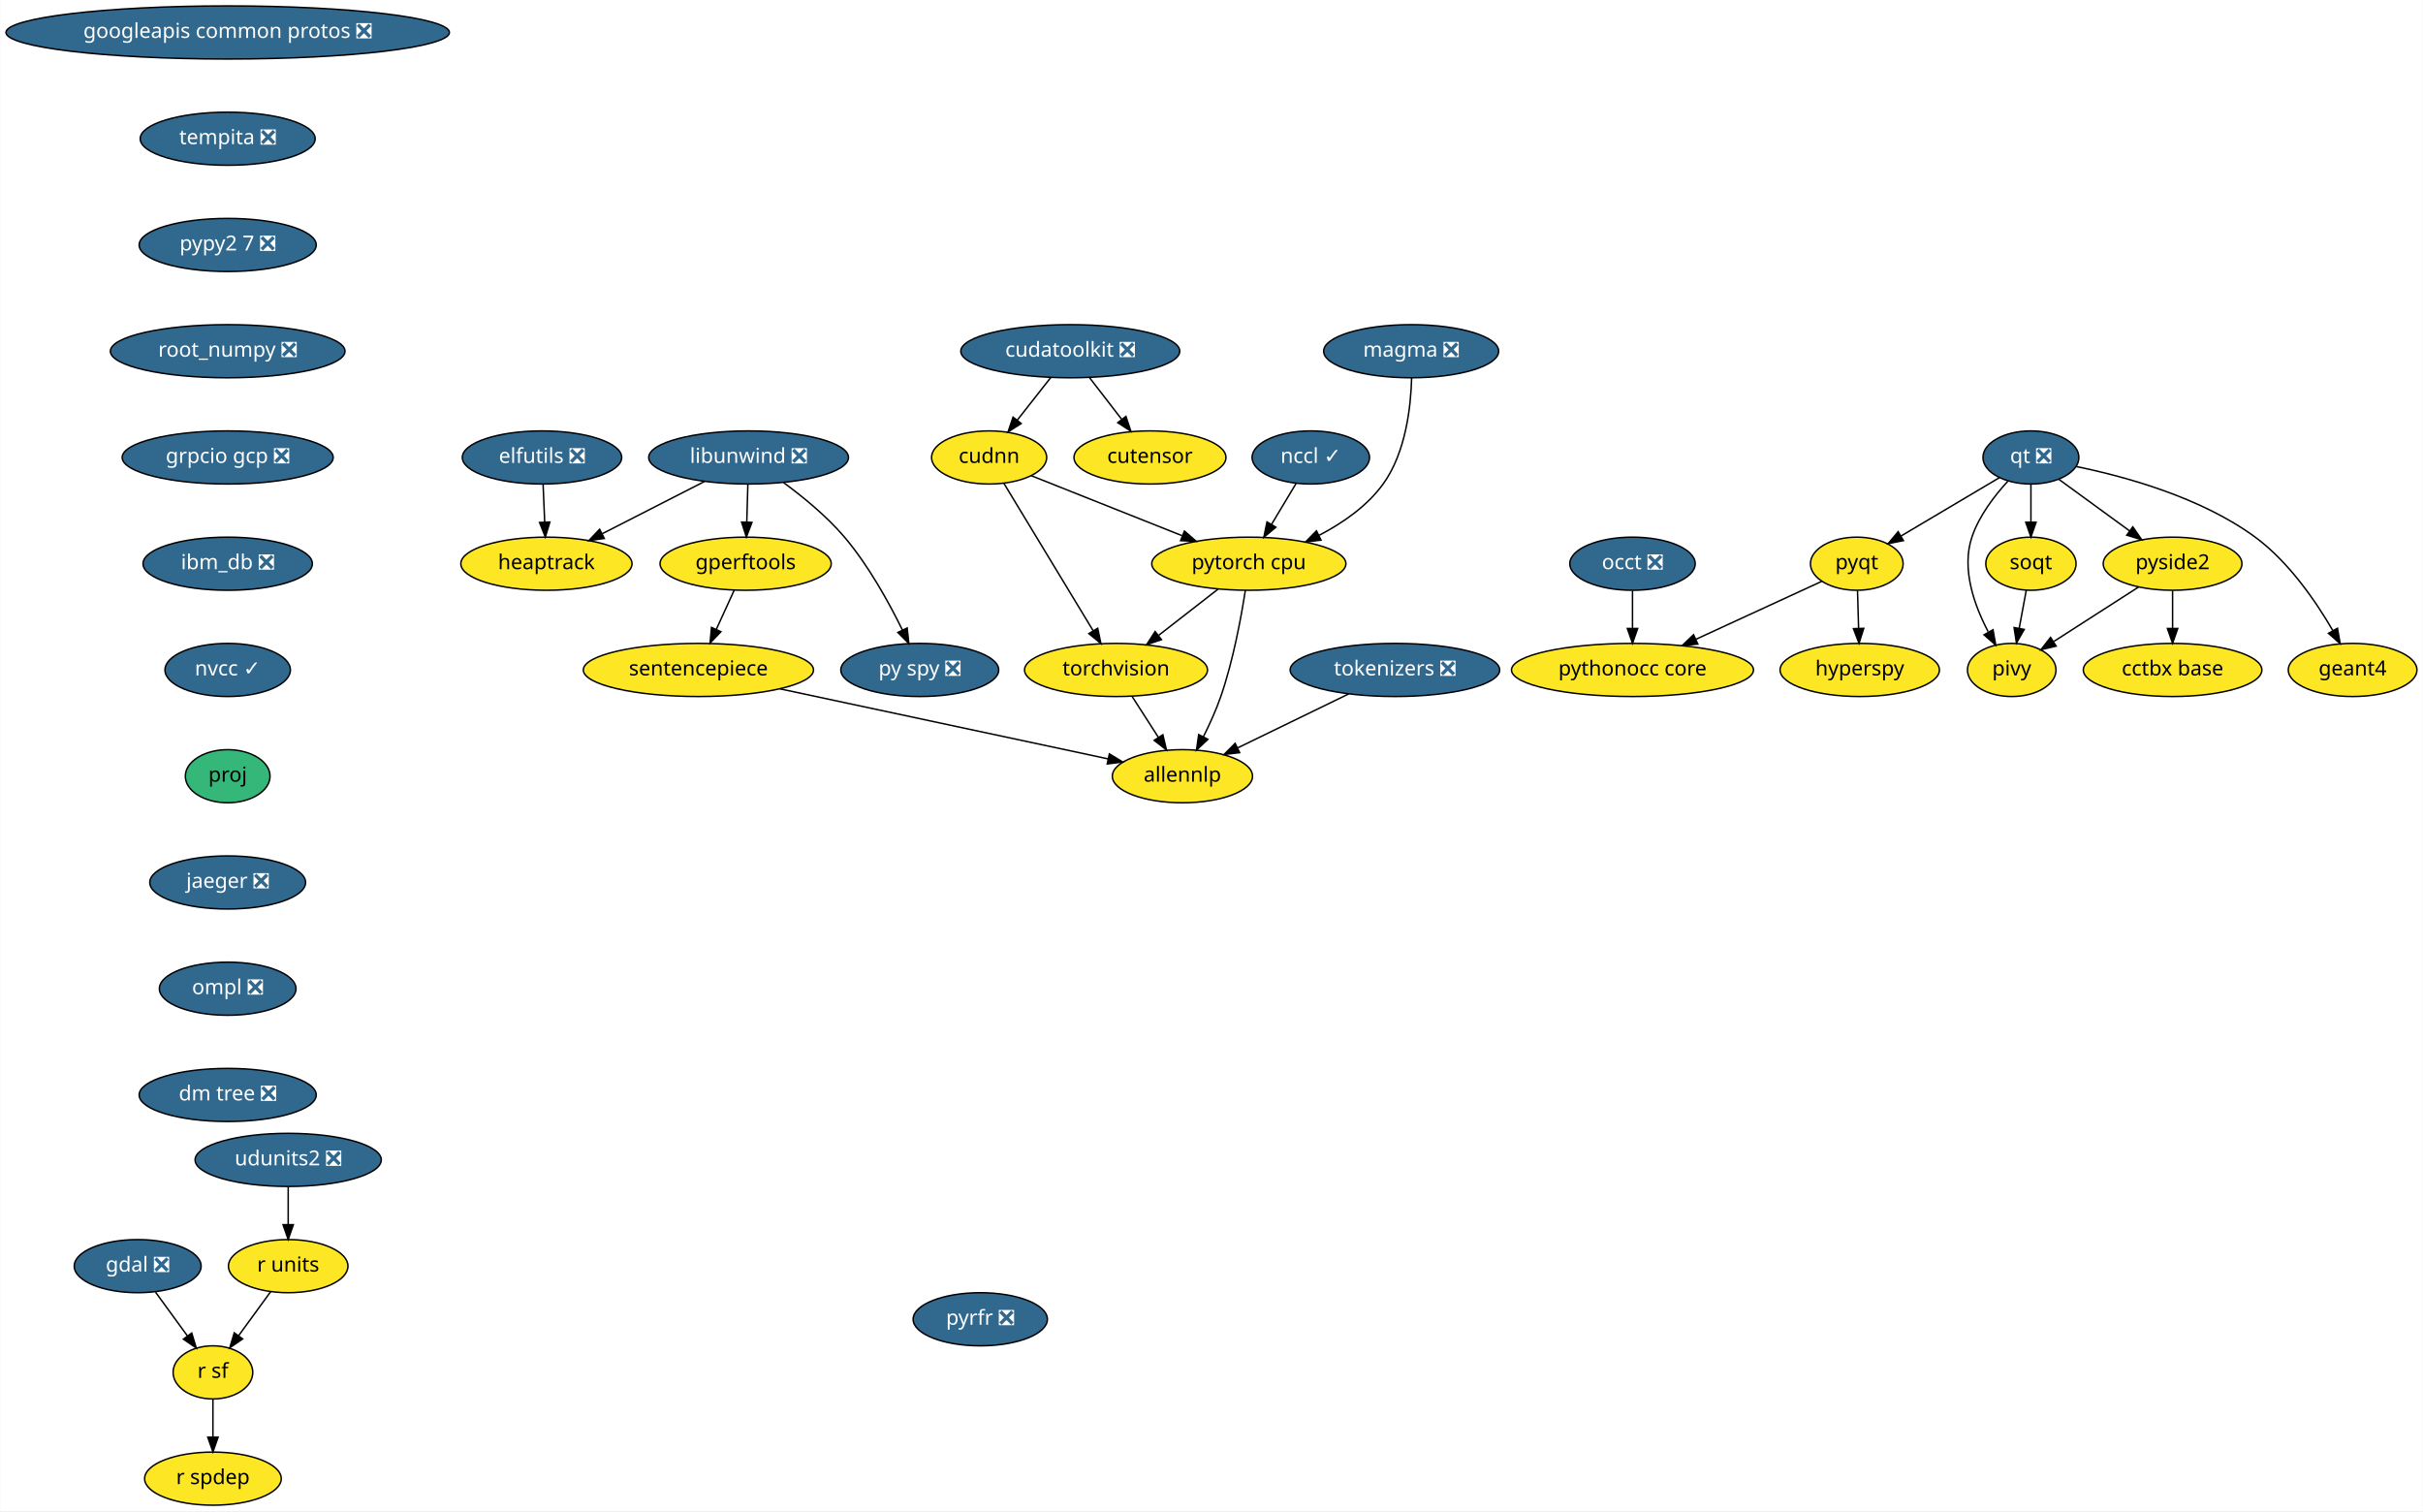
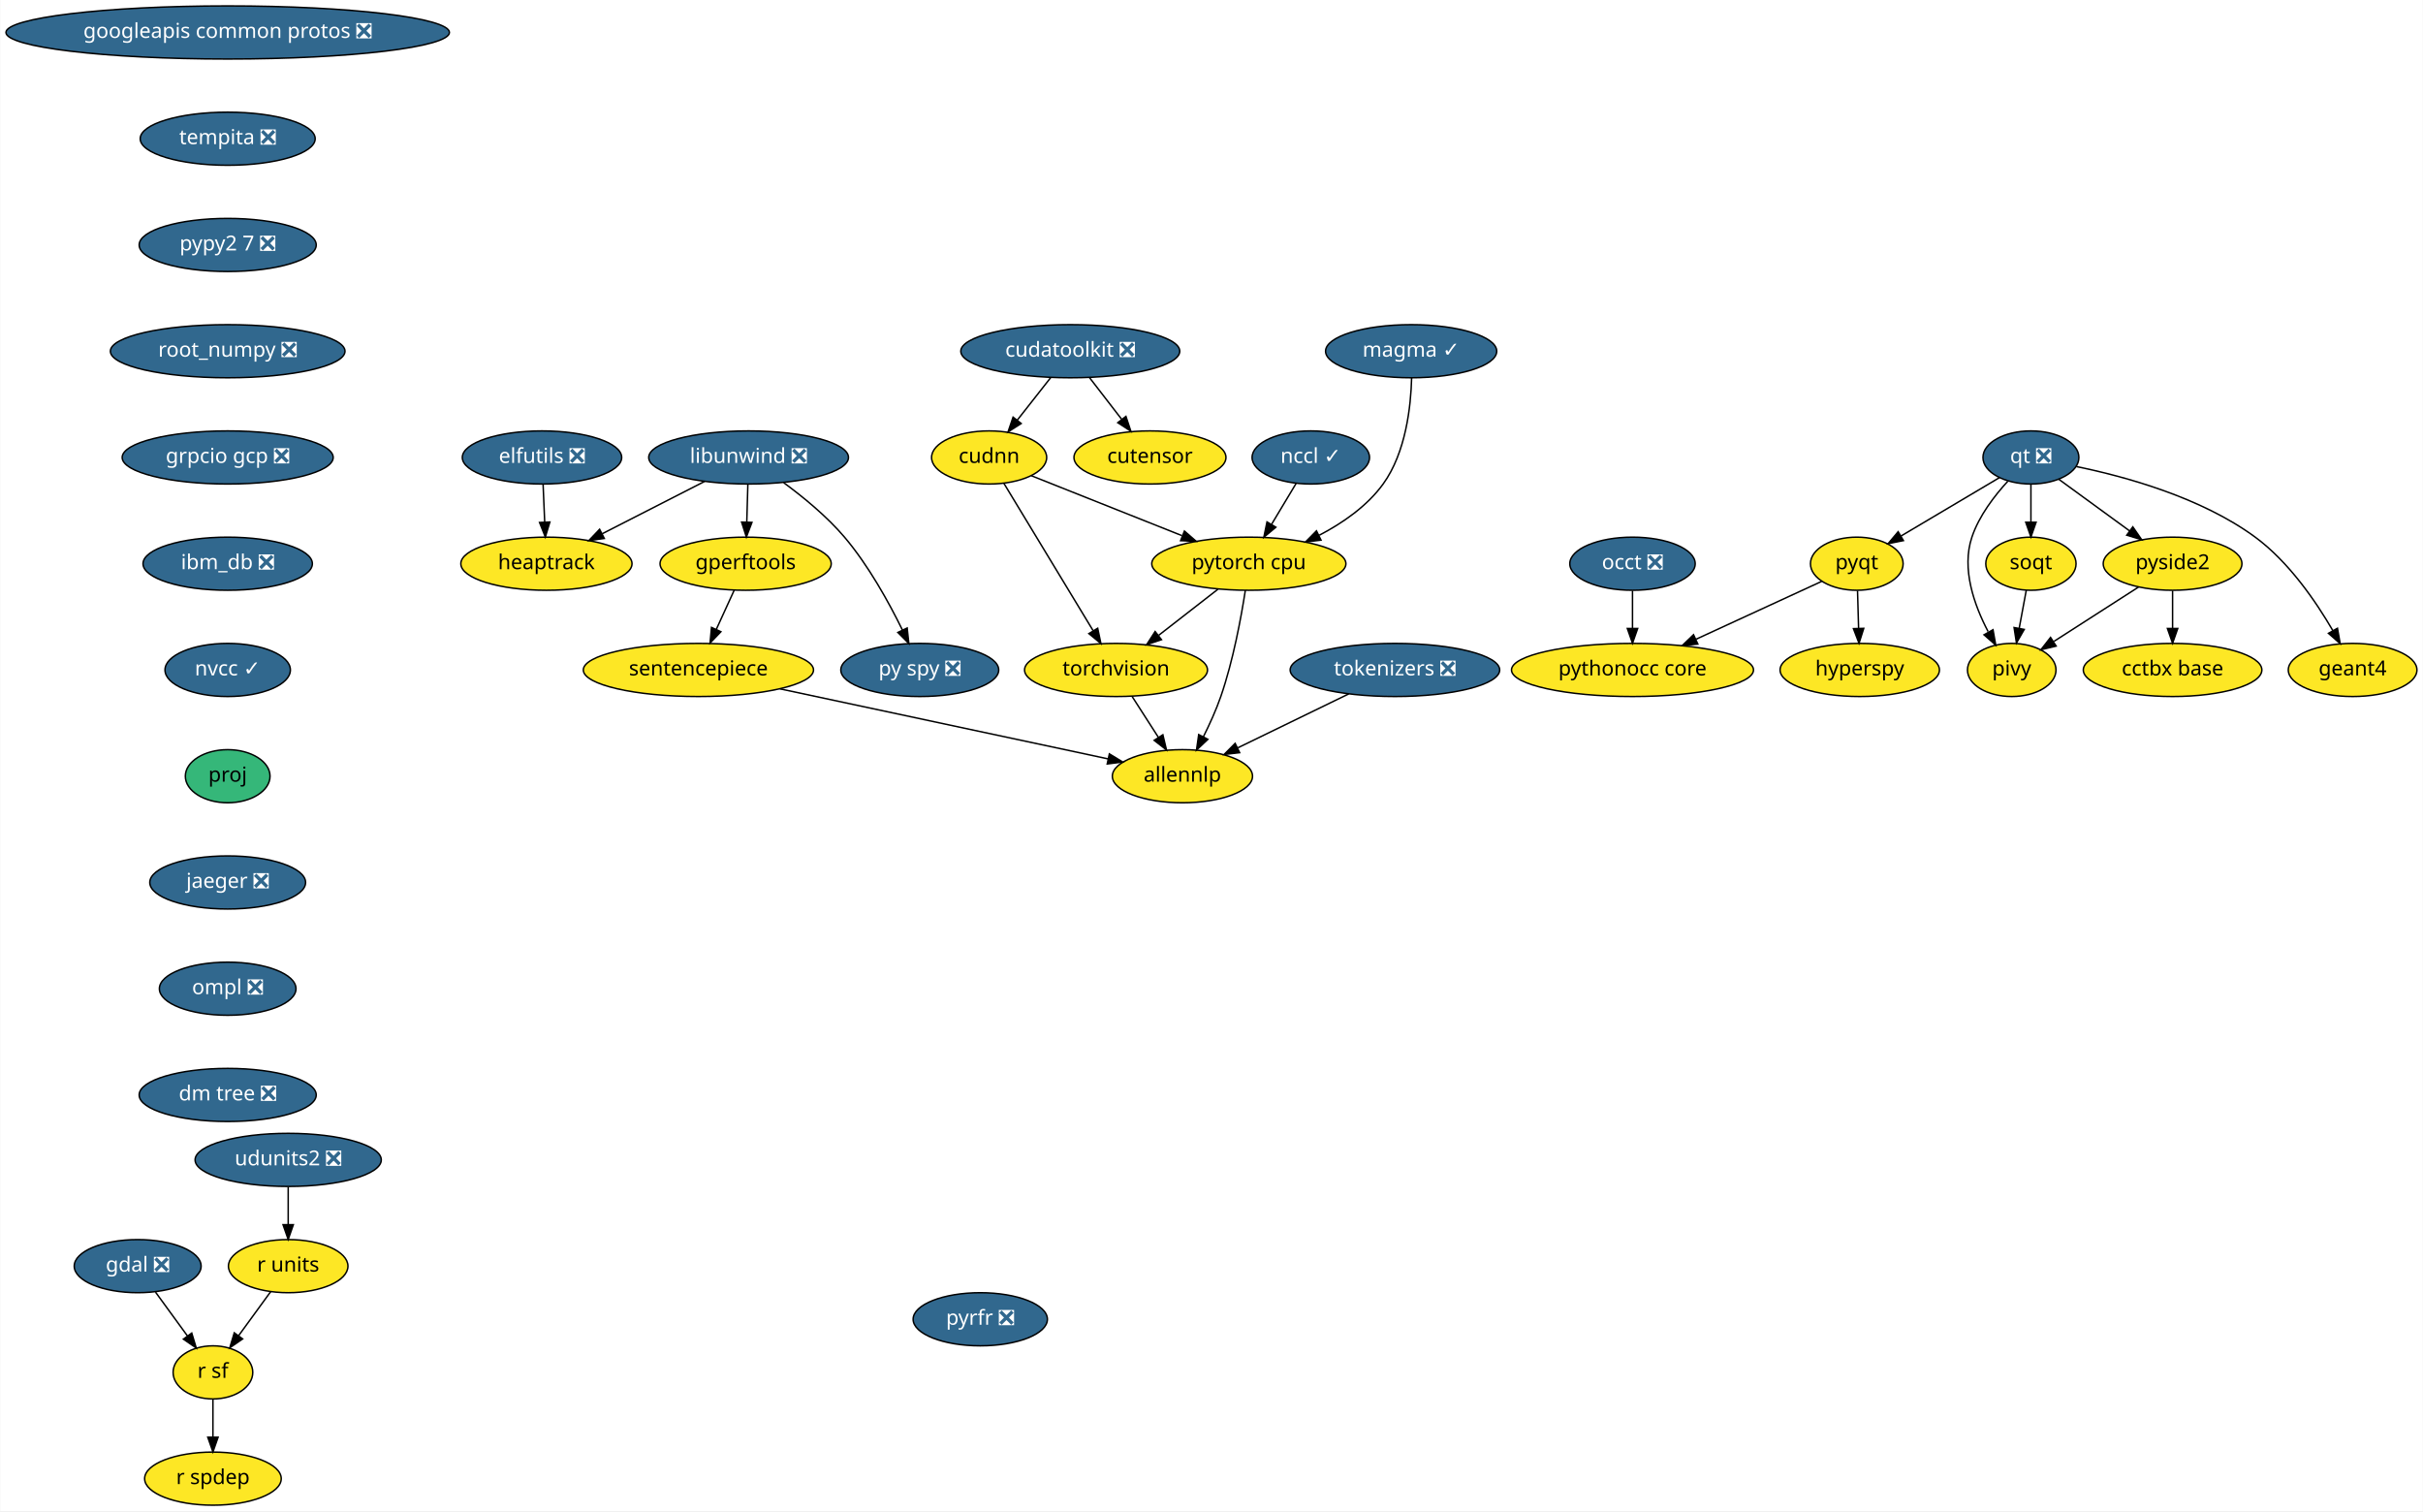
<svg xmlns="http://www.w3.org/2000/svg" xmlns:xlink="http://www.w3.org/1999/xlink" width="1642pt" height="1024pt" viewBox="0.00 0.00 1641.68 1024.00">
  <g id="graph0" class="graph" transform="scale(1 1) rotate(0) translate(4 1020)">
    <polygon fill="white" stroke="transparent" points="-4,4 -4,-1020 1637.68,-1020 1637.68,4 -4,4" />
    <g id="node1" class="node">
      <g id="a_node1">
        <a xlink:href="https://github.com/conda-forge/elfutils-feedstock/pull/20" xlink:title="elfutils ❎">
          <ellipse fill="#31688e" stroke="black" cx="363.14" cy="-710" rx="54" ry="18" />
          <text text-anchor="middle" x="363.14" y="-706.3" font-family="Times-Roman" font-size="14.00" fill="white">elfutils ❎</text>
        </a>
      </g>
    </g>
    <g id="node2" class="node">
      <g id="a_node2">
        <a xlink:href="https://github.com/conda-forge/heaptrack-feedstock" xlink:title="heaptrack">
          <ellipse fill="#fde725" stroke="black" cx="366.14" cy="-638" rx="58" ry="18" />
          <text text-anchor="middle" x="366.14" y="-634.3" font-family="Times-Roman" font-size="14.00">heaptrack</text>
        </a>
      </g>
    </g>
    <g id="edge1" class="edge">
      <path fill="none" stroke="black" d="M363.88,-691.7C364.21,-683.98 364.61,-674.71 364.97,-666.11" />
      <polygon fill="black" stroke="black" points="368.47,-666.25 365.4,-656.1 361.48,-665.95 368.47,-666.25" />
    </g>
    <g id="node3" class="node">
      <g id="a_node3">
        <a xlink:href="https://github.com/conda-forge/gdal-feedstock/pull/466" xlink:title="gdal ❎">
          <ellipse fill="#31688e" stroke="black" cx="89.14" cy="-162" rx="43" ry="18" />
          <text text-anchor="middle" x="89.14" y="-158.3" font-family="Times-Roman" font-size="14.00" fill="white">gdal ❎</text>
        </a>
      </g>
    </g>
    <g id="node4" class="node">
      <g id="a_node4">
        <a xlink:href="https://github.com/conda-forge/r-sf-feedstock" xlink:title="r sf">
          <ellipse fill="#fde725" stroke="black" cx="140.14" cy="-90" rx="27" ry="18" />
          <text text-anchor="middle" x="140.14" y="-86.3" font-family="Times-Roman" font-size="14.00">r sf</text>
        </a>
      </g>
    </g>
    <g id="edge2" class="edge">
      <path fill="none" stroke="black" d="M101.22,-144.41C107.69,-135.53 115.77,-124.44 122.89,-114.67" />
      <polygon fill="black" stroke="black" points="125.78,-116.65 128.84,-106.51 120.12,-112.53 125.78,-116.65" />
    </g>
    <g id="node5" class="node">
      <g id="a_node5">
        <a xlink:href="https://github.com/conda-forge/r-spdep-feedstock" xlink:title="r spdep">
          <ellipse fill="#fde725" stroke="black" cx="140.14" cy="-18" rx="46.29" ry="18" />
          <text text-anchor="middle" x="140.14" y="-14.3" font-family="Times-Roman" font-size="14.00">r spdep</text>
        </a>
      </g>
    </g>
    <g id="edge3" class="edge">
      <path fill="none" stroke="black" d="M140.14,-71.7C140.14,-63.98 140.14,-54.71 140.14,-46.11" />
      <polygon fill="black" stroke="black" points="143.64,-46.1 140.14,-36.1 136.64,-46.1 143.64,-46.1" />
    </g>
    <g id="node6" class="node">
      <g id="a_node6">
        <a xlink:href="https://github.com/conda-forge/googleapis-common-protos-feedstock/pull/26" xlink:title="googleapis common protos ❎">
          <ellipse fill="#31688e" stroke="black" cx="150.14" cy="-998" rx="150.27" ry="18" />
          <text text-anchor="middle" x="150.14" y="-994.3" font-family="Times-Roman" font-size="14.00" fill="white">googleapis common protos ❎</text>
        </a>
      </g>
    </g>
    <g id="node7" class="node">
      <g id="a_node7">
        <a xlink:href="https://github.com/conda-forge/tempita-feedstock/pull/17" xlink:title="tempita ❎">
          <ellipse fill="#31688e" stroke="black" cx="150.14" cy="-926" rx="59.29" ry="18" />
          <text text-anchor="middle" x="150.14" y="-922.3" font-family="Times-Roman" font-size="14.00" fill="white">tempita ❎</text>
        </a>
      </g>
    </g>
    <g id="node22" class="node">
      <g id="a_node22">
        <a xlink:href="https://github.com/conda-forge/pypy2.7-feedstock/pull/3" xlink:title="pypy2 7 ❎">
          <ellipse fill="#31688e" stroke="black" cx="150.14" cy="-854" rx="60" ry="18" />
          <text text-anchor="middle" x="150.14" y="-850.3" font-family="Times-Roman" font-size="14.00" fill="white">pypy2 7 ❎</text>
        </a>
      </g>
    </g>
    <g id="node8" class="node">
      <g id="a_node8">
        <a xlink:href="https://github.com/conda-forge/hyperspy-feedstock" xlink:title="hyperspy">
          <ellipse fill="#fde725" stroke="black" cx="1256.14" cy="-566" rx="54" ry="18" />
          <text text-anchor="middle" x="1256.14" y="-562.3" font-family="Times-Roman" font-size="14.00">hyperspy</text>
        </a>
      </g>
    </g>
    <g id="node9" class="node">
      <g id="a_node9">
        <a xlink:href="https://github.com/conda-forge/libunwind-feedstock/pull/14" xlink:title="libunwind ❎">
          <ellipse fill="#31688e" stroke="black" cx="503.14" cy="-710" rx="67.69" ry="18" />
          <text text-anchor="middle" x="503.14" y="-706.3" font-family="Times-Roman" font-size="14.00" fill="white">libunwind ❎</text>
        </a>
      </g>
    </g>
    <g id="edge5" class="edge">
      <path fill="none" stroke="black" d="M473.41,-693.81C453.03,-683.4 425.82,-669.49 403.9,-658.29" />
      <polygon fill="black" stroke="black" points="405.36,-655.11 394.87,-653.68 402.18,-661.35 405.36,-655.11" />
    </g>
    <g id="node10" class="node">
      <g id="a_node10">
        <a xlink:href="https://github.com/conda-forge/gperftools-feedstock" xlink:title="gperftools">
          <ellipse fill="#fde725" stroke="black" cx="501.14" cy="-638" rx="58" ry="18" />
          <text text-anchor="middle" x="501.14" y="-634.3" font-family="Times-Roman" font-size="14.00">gperftools</text>
        </a>
      </g>
    </g>
    <g id="edge6" class="edge">
      <path fill="none" stroke="black" d="M502.64,-691.7C502.42,-683.98 502.16,-674.71 501.91,-666.11" />
      <polygon fill="black" stroke="black" points="505.41,-666 501.63,-656.1 498.41,-666.2 505.41,-666" />
    </g>
    <g id="node11" class="node">
      <g id="a_node11">
        <a xlink:href="https://github.com/conda-forge/py-spy-feedstock/pull/11" xlink:title="py spy ❎">
          <ellipse fill="#31688e" stroke="black" cx="619.14" cy="-566" rx="53.5" ry="18" />
          <text text-anchor="middle" x="619.14" y="-562.3" font-family="Times-Roman" font-size="14.00" fill="white">py spy ❎</text>
        </a>
      </g>
    </g>
    <g id="edge7" class="edge">
      <path fill="none" stroke="black" d="M526.9,-692.93C540.08,-683.25 556.17,-670.1 568.14,-656 584.42,-636.8 598.27,-611.67 607.41,-593.01" />
      <polygon fill="black" stroke="black" points="610.61,-594.44 611.75,-583.91 604.29,-591.43 610.61,-594.44" />
    </g>
    <g id="node12" class="node">
      <g id="a_node12">
        <a xlink:href="https://github.com/conda-forge/sentencepiece-feedstock" xlink:title="sentencepiece">
          <ellipse fill="#fde725" stroke="black" cx="469.14" cy="-566" rx="78" ry="18" />
          <text text-anchor="middle" x="469.14" y="-562.3" font-family="Times-Roman" font-size="14.00">sentencepiece</text>
        </a>
      </g>
    </g>
    <g id="edge8" class="edge">
      <path fill="none" stroke="black" d="M493.39,-620.05C489.75,-612.09 485.32,-602.41 481.26,-593.51" />
      <polygon fill="black" stroke="black" points="484.37,-591.91 477.03,-584.28 478.01,-594.83 484.37,-591.91" />
    </g>
    <g id="node24" class="node">
      <g id="a_node24">
        <a xlink:href="https://github.com/conda-forge/allennlp-feedstock" xlink:title="allennlp">
          <ellipse fill="#fde725" stroke="black" cx="797.14" cy="-494" rx="47.5" ry="18" />
          <text text-anchor="middle" x="797.14" y="-490.3" font-family="Times-Roman" font-size="14.00">allennlp</text>
        </a>
      </g>
    </g>
    <g id="edge25" class="edge">
      <path fill="none" stroke="black" d="M524.41,-553.2C586.54,-539.94 686.57,-518.6 746.66,-505.77" />
      <polygon fill="black" stroke="black" points="747.63,-509.15 756.68,-503.63 746.17,-502.3 747.63,-509.15" />
    </g>
    <g id="node13" class="node">
      <g id="a_node13">
        <a xlink:href="https://github.com/conda-forge/pyqt-feedstock" xlink:title="pyqt">
          <ellipse fill="#fde725" stroke="black" cx="1254.14" cy="-638" rx="31.4" ry="18" />
          <text text-anchor="middle" x="1254.14" y="-634.3" font-family="Times-Roman" font-size="14.00">pyqt</text>
        </a>
      </g>
    </g>
    <g id="edge9" class="edge">
      <path fill="none" stroke="black" d="M1254.63,-619.7C1254.85,-611.98 1255.12,-602.71 1255.36,-594.11" />
      <polygon fill="black" stroke="black" points="1258.86,-594.2 1255.65,-584.1 1251.86,-594 1258.86,-594.2" />
    </g>
    <g id="node14" class="node">
      <g id="a_node14">
        <a xlink:href="https://github.com/conda-forge/pythonocc-core-feedstock" xlink:title="pythonocc core">
          <ellipse fill="#fde725" stroke="black" cx="1102.14" cy="-566" rx="82" ry="18" />
          <text text-anchor="middle" x="1102.14" y="-562.3" font-family="Times-Roman" font-size="14.00">pythonocc core</text>
        </a>
      </g>
    </g>
    <g id="edge10" class="edge">
      <path fill="none" stroke="black" d="M1230.39,-626.06C1207.68,-615.61 1172.92,-599.6 1145.31,-586.88" />
      <polygon fill="black" stroke="black" points="1146.42,-583.54 1135.87,-582.54 1143.49,-589.9 1146.42,-583.54" />
    </g>
    <g id="node15" class="node">
      <g id="a_node15">
        <a xlink:href="https://github.com/conda-forge/qt-feedstock/pull/184" xlink:title="qt ❎">
          <ellipse fill="#31688e" stroke="black" cx="1372.14" cy="-710" rx="32.5" ry="18" />
          <text text-anchor="middle" x="1372.14" y="-706.3" font-family="Times-Roman" font-size="14.00" fill="white">qt ❎</text>
        </a>
      </g>
    </g>
    <g id="edge11" class="edge">
      <path fill="none" stroke="black" d="M1350.77,-696.32C1332.14,-685.27 1304.92,-669.13 1284.11,-656.78" />
      <polygon fill="black" stroke="black" points="1285.73,-653.67 1275.35,-651.58 1282.16,-659.69 1285.73,-653.67" />
    </g>
    <g id="node16" class="node">
      <g id="a_node16">
        <a xlink:href="https://github.com/conda-forge/pivy-feedstock" xlink:title="pivy">
          <ellipse fill="#fde725" stroke="black" cx="1359.14" cy="-566" rx="30" ry="18" />
          <text text-anchor="middle" x="1359.14" y="-562.3" font-family="Times-Roman" font-size="14.00">pivy</text>
        </a>
      </g>
    </g>
    <g id="edge12" class="edge">
      <path fill="none" stroke="black" d="M1356.48,-693.9C1347.45,-684.07 1336.97,-670.43 1332.14,-656 1324.95,-634.56 1333.71,-609.94 1343.12,-592.03" />
      <polygon fill="black" stroke="black" points="1346.44,-593.27 1348.31,-582.84 1340.35,-589.83 1346.44,-593.27" />
    </g>
    <g id="node17" class="node">
      <g id="a_node17">
        <a xlink:href="https://github.com/conda-forge/pyside2-feedstock" xlink:title="pyside2">
          <ellipse fill="#fde725" stroke="black" cx="1468.14" cy="-638" rx="47" ry="18" />
          <text text-anchor="middle" x="1468.14" y="-634.3" font-family="Times-Roman" font-size="14.00">pyside2</text>
        </a>
      </g>
    </g>
    <g id="edge13" class="edge">
      <path fill="none" stroke="black" d="M1391.1,-695.17C1404.75,-685.22 1423.41,-671.61 1438.95,-660.28" />
      <polygon fill="black" stroke="black" points="1441.19,-662.98 1447.21,-654.26 1437.07,-657.32 1441.19,-662.98" />
    </g>
    <g id="node18" class="node">
      <g id="a_node18">
        <a xlink:href="https://github.com/conda-forge/soqt-feedstock" xlink:title="soqt">
          <ellipse fill="#fde725" stroke="black" cx="1372.14" cy="-638" rx="30.59" ry="18" />
          <text text-anchor="middle" x="1372.14" y="-634.3" font-family="Times-Roman" font-size="14.00">soqt</text>
        </a>
      </g>
    </g>
    <g id="edge14" class="edge">
      <path fill="none" stroke="black" d="M1372.14,-691.7C1372.14,-683.98 1372.14,-674.71 1372.14,-666.11" />
      <polygon fill="black" stroke="black" points="1375.64,-666.1 1372.14,-656.1 1368.64,-666.1 1375.64,-666.1" />
    </g>
    <g id="node19" class="node">
      <g id="a_node19">
        <a xlink:href="https://github.com/conda-forge/geant4-feedstock" xlink:title="geant4">
          <ellipse fill="#fde725" stroke="black" cx="1590.14" cy="-566" rx="43.59" ry="18" />
          <text text-anchor="middle" x="1590.14" y="-562.3" font-family="Times-Roman" font-size="14.00">geant4</text>
        </a>
      </g>
    </g>
    <g id="edge15" class="edge">
      <path fill="none" stroke="black" d="M1402.91,-703.84C1435.53,-697.18 1487.33,-683.07 1524.14,-656 1546.88,-639.27 1565.24,-612.48 1576.76,-592.65" />
      <polygon fill="black" stroke="black" points="1579.87,-594.26 1581.72,-583.82 1573.77,-590.83 1579.87,-594.26" />
    </g>
    <g id="edge16" class="edge">
      <path fill="none" stroke="black" d="M1445.02,-622.15C1428.31,-611.42 1405.63,-596.86 1387.77,-585.39" />
      <polygon fill="black" stroke="black" points="1389.24,-582.17 1378.93,-579.71 1385.45,-588.06 1389.24,-582.17" />
    </g>
    <g id="node20" class="node">
      <g id="a_node20">
        <a xlink:href="https://github.com/conda-forge/cctbx-base-feedstock" xlink:title="cctbx base">
          <ellipse fill="#fde725" stroke="black" cx="1468.14" cy="-566" rx="60.5" ry="18" />
          <text text-anchor="middle" x="1468.14" y="-562.3" font-family="Times-Roman" font-size="14.00">cctbx base</text>
        </a>
      </g>
    </g>
    <g id="edge17" class="edge">
      <path fill="none" stroke="black" d="M1468.14,-619.7C1468.14,-611.98 1468.14,-602.71 1468.14,-594.11" />
      <polygon fill="black" stroke="black" points="1471.64,-594.1 1468.14,-584.1 1464.64,-594.1 1471.64,-594.1" />
    </g>
    <g id="edge18" class="edge">
      <path fill="none" stroke="black" d="M1368.99,-620.05C1367.56,-612.35 1365.83,-603.03 1364.22,-594.36" />
      <polygon fill="black" stroke="black" points="1367.61,-593.47 1362.34,-584.28 1360.73,-594.75 1367.61,-593.47" />
    </g>
    <g id="node21" class="node">
      <g id="a_node21">
        <a xlink:href="https://github.com/conda-forge/r-units-feedstock" xlink:title="r units">
          <ellipse fill="#fde725" stroke="black" cx="191.14" cy="-162" rx="40.5" ry="18" />
          <text text-anchor="middle" x="191.14" y="-158.3" font-family="Times-Roman" font-size="14.00">r units</text>
        </a>
      </g>
    </g>
    <g id="edge19" class="edge">
      <path fill="none" stroke="black" d="M179.31,-144.76C172.84,-135.89 164.72,-124.74 157.54,-114.89" />
      <polygon fill="black" stroke="black" points="160.27,-112.69 151.55,-106.67 154.61,-116.81 160.27,-112.69" />
    </g>
    <g id="node26" class="node">
      <g id="a_node26">
        <a xlink:href="https://github.com/conda-forge/root_numpy-feedstock/pull/19" xlink:title="root_numpy ❎">
          <ellipse fill="#31688e" stroke="black" cx="150.14" cy="-782" rx="79.5" ry="18" />
          <text text-anchor="middle" x="150.14" y="-778.3" font-family="Times-Roman" font-size="14.00" fill="white">root_numpy ❎</text>
        </a>
      </g>
    </g>
    <g id="node23" class="node">
      <g id="a_node23">
        <a xlink:href="https://github.com/conda-forge/torchvision-feedstock" xlink:title="torchvision">
          <ellipse fill="#fde725" stroke="black" cx="752.14" cy="-566" rx="61.99" ry="18" />
          <text text-anchor="middle" x="752.14" y="-562.3" font-family="Times-Roman" font-size="14.00">torchvision</text>
        </a>
      </g>
    </g>
    <g id="edge21" class="edge">
      <path fill="none" stroke="black" d="M763.03,-548.05C768.39,-539.71 774.96,-529.49 780.9,-520.25" />
      <polygon fill="black" stroke="black" points="783.88,-522.09 786.34,-511.79 777.99,-518.31 783.88,-522.09" />
    </g>
    <g id="node25" class="node">
      <g id="a_node25">
        <a xlink:href="https://github.com/conda-forge/udunits2-feedstock/pull/39" xlink:title="udunits2 ❎">
          <ellipse fill="#31688e" stroke="black" cx="191.14" cy="-234" rx="63.09" ry="18" />
          <text text-anchor="middle" x="191.14" y="-230.3" font-family="Times-Roman" font-size="14.00" fill="white">udunits2 ❎</text>
        </a>
      </g>
    </g>
    <g id="edge22" class="edge">
      <path fill="none" stroke="black" d="M191.14,-215.7C191.14,-207.98 191.14,-198.71 191.14,-190.11" />
      <polygon fill="black" stroke="black" points="194.64,-190.1 191.14,-180.1 187.64,-190.1 194.64,-190.1" />
    </g>
    <g id="node28" class="node">
      <g id="a_node28">
        <a xlink:href="https://github.com/conda-forge/grpcio-gcp-feedstock/pull/9" xlink:title="grpcio gcp ❎">
          <ellipse fill="#31688e" stroke="black" cx="150.14" cy="-710" rx="71.5" ry="18" />
          <text text-anchor="middle" x="150.14" y="-706.3" font-family="Times-Roman" font-size="14.00" fill="white">grpcio gcp ❎</text>
        </a>
      </g>
    </g>
    <g id="node27" class="node">
      <g id="a_node27">
        <a xlink:href="https://github.com/conda-forge/occt-feedstock/pull/59" xlink:title="occt ❎">
          <ellipse fill="#31688e" stroke="black" cx="1102.14" cy="-638" rx="42.49" ry="18" />
          <text text-anchor="middle" x="1102.14" y="-634.3" font-family="Times-Roman" font-size="14.00" fill="white">occt ❎</text>
        </a>
      </g>
    </g>
    <g id="edge24" class="edge">
      <path fill="none" stroke="black" d="M1102.14,-619.7C1102.14,-611.98 1102.14,-602.71 1102.14,-594.11" />
      <polygon fill="black" stroke="black" points="1105.64,-594.1 1102.14,-584.1 1098.64,-594.1 1105.64,-594.1" />
    </g>
    <g id="node30" class="node">
      <g id="a_node30">
        <a xlink:href="https://github.com/conda-forge/ibm_db-feedstock/pull/27" xlink:title="ibm_db ❎">
          <ellipse fill="#31688e" stroke="black" cx="150.14" cy="-638" rx="57.39" ry="18" />
          <text text-anchor="middle" x="150.14" y="-634.3" font-family="Times-Roman" font-size="14.00" fill="white">ibm_db ❎</text>
        </a>
      </g>
    </g>
    <g id="node29" class="node">
      <g id="a_node29">
        <a xlink:href="https://github.com/conda-forge/pytorch-cpu-feedstock" xlink:title="pytorch cpu">
          <ellipse fill="#fde725" stroke="black" cx="842.14" cy="-638" rx="65.79" ry="18" />
          <text text-anchor="middle" x="842.14" y="-634.3" font-family="Times-Roman" font-size="14.00">pytorch cpu</text>
        </a>
      </g>
    </g>
    <g id="edge27" class="edge">
      <path fill="none" stroke="black" d="M821.26,-620.76C809.34,-611.49 794.2,-599.71 781.13,-589.55" />
      <polygon fill="black" stroke="black" points="782.94,-586.52 772.9,-583.15 778.64,-592.05 782.94,-586.52" />
    </g>
    <g id="edge28" class="edge">
      <path fill="none" stroke="black" d="M839.77,-619.93C836.96,-601.76 831.56,-572.34 823.14,-548 819.97,-538.85 815.6,-529.24 811.35,-520.75" />
      <polygon fill="black" stroke="black" points="814.38,-518.99 806.67,-511.73 808.17,-522.22 814.38,-518.99" />
    </g>
    <g id="node31" class="node">
      <g id="a_node31">
        <a xlink:href="https://github.com/conda-forge/nvcc-feedstock/pull/62" xlink:title="nvcc ✓">
          <ellipse fill="#31688e" stroke="black" cx="150.14" cy="-566" rx="42.49" ry="18" />
          <text text-anchor="middle" x="150.14" y="-562.3" font-family="Times-Roman" font-size="14.00" fill="white">nvcc ✓</text>
        </a>
      </g>
    </g>
    <g id="node35" class="node">
      <g id="a_node35">
        <a xlink:href="https://github.com/conda-forge/proj-feedstock" xlink:title="proj">
          <ellipse fill="#35b779" stroke="black" cx="150.14" cy="-494" rx="28.7" ry="18" />
          <text text-anchor="middle" x="150.14" y="-490.3" font-family="Times-Roman" font-size="14.00">proj</text>
        </a>
      </g>
    </g>
    <g id="node32" class="node">
      <g id="a_node32">
        <a xlink:href="https://github.com/conda-forge/cudatoolkit-feedstock/pull/4" xlink:title="cudatoolkit ❎">
          <ellipse fill="#31688e" stroke="black" cx="721.14" cy="-782" rx="74.19" ry="18" />
          <text text-anchor="middle" x="721.14" y="-778.3" font-family="Times-Roman" font-size="14.00" fill="white">cudatoolkit ❎</text>
        </a>
      </g>
    </g>
    <g id="node33" class="node">
      <g id="a_node33">
        <a xlink:href="https://github.com/conda-forge/cudnn-feedstock" xlink:title="cudnn">
          <ellipse fill="#fde725" stroke="black" cx="666.14" cy="-710" rx="39" ry="18" />
          <text text-anchor="middle" x="666.14" y="-706.3" font-family="Times-Roman" font-size="14.00">cudnn</text>
        </a>
      </g>
    </g>
    <g id="edge31" class="edge">
      <path fill="none" stroke="black" d="M707.82,-764.05C701.04,-755.42 692.66,-744.76 685.2,-735.27" />
      <polygon fill="black" stroke="black" points="687.88,-733.01 678.95,-727.31 682.38,-737.33 687.88,-733.01" />
    </g>
    <g id="node34" class="node">
      <g id="a_node34">
        <a xlink:href="https://github.com/conda-forge/cutensor-feedstock" xlink:title="cutensor">
          <ellipse fill="#fde725" stroke="black" cx="775.14" cy="-710" rx="51.5" ry="18" />
          <text text-anchor="middle" x="775.14" y="-706.3" font-family="Times-Roman" font-size="14.00">cutensor</text>
        </a>
      </g>
    </g>
    <g id="edge32" class="edge">
      <path fill="none" stroke="black" d="M734.21,-764.05C740.71,-755.63 748.69,-745.28 755.88,-735.97" />
      <polygon fill="black" stroke="black" points="758.85,-737.84 762.19,-727.79 753.31,-733.57 758.85,-737.84" />
    </g>
    <g id="edge33" class="edge">
      <path fill="none" stroke="black" d="M676.17,-692.43C691.04,-667.88 719.07,-621.6 736.6,-592.65" />
      <polygon fill="black" stroke="black" points="739.71,-594.27 741.9,-583.9 733.73,-590.64 739.71,-594.27" />
    </g>
    <g id="edge34" class="edge">
      <path fill="none" stroke="black" d="M694.81,-697.6C722.44,-686.61 764.67,-669.81 796.85,-657.01" />
      <polygon fill="black" stroke="black" points="798.49,-660.13 806.48,-653.18 795.9,-653.62 798.49,-660.13" />
    </g>
    <g id="node36" class="node">
      <g id="a_node36">
        <a xlink:href="https://github.com/conda-forge/jaeger-feedstock/pull/12" xlink:title="jaeger ❎">
          <ellipse fill="#31688e" stroke="black" cx="150.14" cy="-422" rx="52.79" ry="18" />
          <text text-anchor="middle" x="150.14" y="-418.3" font-family="Times-Roman" font-size="14.00" fill="white">jaeger ❎</text>
        </a>
      </g>
    </g>
    <g id="node38" class="node">
      <g id="a_node38">
        <a xlink:href="https://github.com/conda-forge/ompl-feedstock/pull/8" xlink:title="ompl ❎">
          <ellipse fill="#31688e" stroke="black" cx="150.14" cy="-350" rx="46.29" ry="18" />
          <text text-anchor="middle" x="150.14" y="-346.3" font-family="Times-Roman" font-size="14.00" fill="white">ompl ❎</text>
        </a>
      </g>
    </g>
    <g id="node37" class="node">
      <g id="a_node37">
        <a xlink:href="https://github.com/conda-forge/nccl-feedstock/pull/35" xlink:title="nccl ✓">
          <ellipse fill="#31688e" stroke="black" cx="884.14" cy="-710" rx="39.79" ry="18" />
          <text text-anchor="middle" x="884.14" y="-706.3" font-family="Times-Roman" font-size="14.00" fill="white">nccl ✓</text>
        </a>
      </g>
    </g>
    <g id="edge37" class="edge">
      <path fill="none" stroke="black" d="M874.18,-692.41C869.23,-684.16 863.14,-674.01 857.6,-664.78" />
      <polygon fill="black" stroke="black" points="860.46,-662.73 852.31,-655.96 854.45,-666.33 860.46,-662.73" />
    </g>
    <g id="node39" class="node">
      <g id="a_node39">
        <a xlink:href="https://github.com/conda-forge/dm-tree-feedstock/pull/4" xlink:title="dm tree ❎">
          <ellipse fill="#31688e" stroke="black" cx="150.14" cy="-278" rx="60" ry="18" />
          <text text-anchor="middle" x="150.14" y="-274.3" font-family="Times-Roman" font-size="14.00" fill="white">dm tree ❎</text>
        </a>
      </g>
    </g>
    <g id="node40" class="node">
      <g id="a_node40">
        <a xlink:href="https://github.com/conda-forge/tokenizers-feedstock/pull/18" xlink:title="tokenizers ❎">
          <ellipse fill="#31688e" stroke="black" cx="941.14" cy="-566" rx="71" ry="18" />
          <text text-anchor="middle" x="941.14" y="-562.3" font-family="Times-Roman" font-size="14.00" fill="white">tokenizers ❎</text>
        </a>
      </g>
    </g>
    <g id="edge40" class="edge">
      <path fill="none" stroke="black" d="M909.89,-549.81C887.79,-539.07 858.05,-524.61 834.66,-513.24" />
      <polygon fill="black" stroke="black" points="835.92,-509.96 825.39,-508.74 832.86,-516.26 835.92,-509.96" />
    </g>
    <g id="node41" class="node">
      <g id="a_node41">
-         <a xlink:href="https://github.com/conda-forge/magma-feedstock/pull/4" xlink:title="magma ❎">
-           <ellipse fill="#31688e" stroke="black" cx="952.14" cy="-782" rx="59.29" ry="18" />
-           <text text-anchor="middle" x="952.14" y="-778.3" font-family="Times-Roman" font-size="14.00" fill="white">magma ❎</text>
+         <a xlink:href="https://github.com/conda-forge/magma-feedstock/pull/4" xlink:title="magma ✓">
+           <ellipse fill="#31688e" stroke="black" cx="952.14" cy="-782" rx="58" ry="18" />
+           <text text-anchor="middle" x="952.14" y="-778.3" font-family="Times-Roman" font-size="14.00" fill="white">magma ✓</text>
        </a>
      </g>
    </g>
    <g id="edge41" class="edge">
      <path fill="none" stroke="black" d="M952.46,-763.96C951.98,-744.73 948.61,-713.37 933.14,-692 922.29,-677.02 905.81,-665.61 889.84,-657.28" />
      <polygon fill="black" stroke="black" points="891.06,-653.98 880.54,-652.72 887.98,-660.27 891.06,-653.98" />
    </g>
    <g id="node42" class="node">
      <g id="a_node42">
        <a xlink:href="https://github.com/conda-forge/pyrfr-feedstock/pull/11" xlink:title="pyrfr ❎">
          <ellipse fill="#31688e" stroke="black" cx="660.14" cy="-126" rx="45.5" ry="18" />
          <text text-anchor="middle" x="660.14" y="-122.3" font-family="Times-Roman" font-size="14.00" fill="white">pyrfr ❎</text>
        </a>
      </g>
    </g>
  </g>
</svg>
